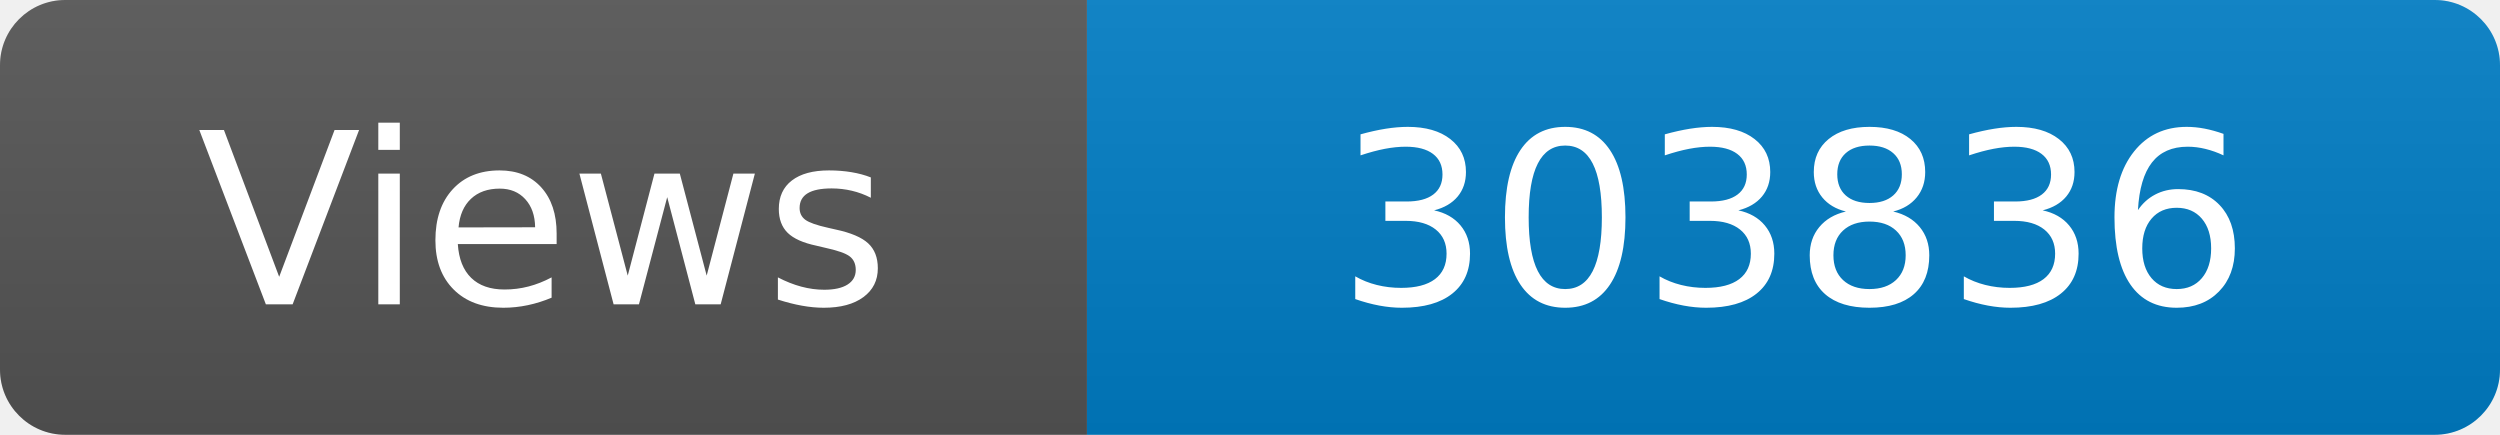
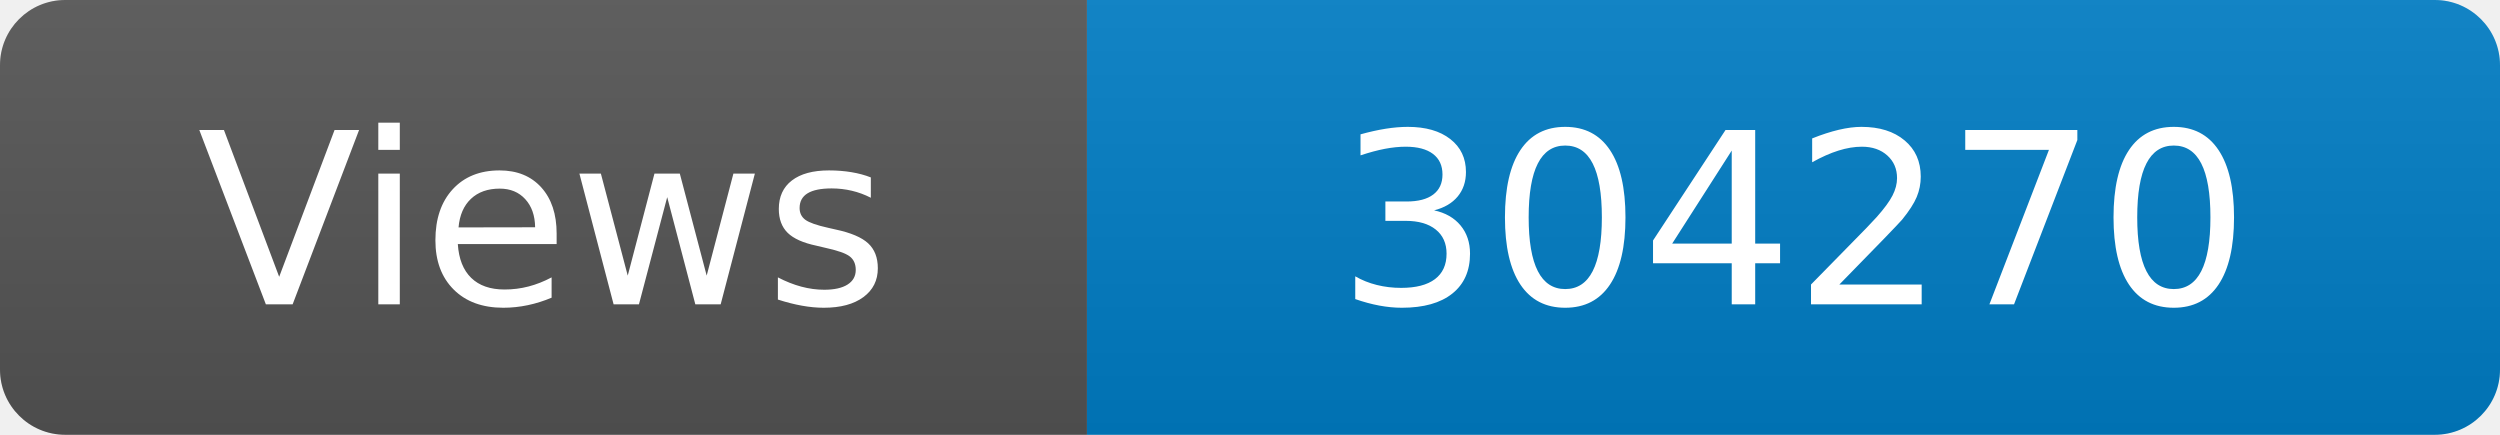
<svg xmlns="http://www.w3.org/2000/svg" width="115" height="20" role="img" aria-label="Maintained?: yes">
  <linearGradient id="s" x2="0" y2="100%">
    <stop offset="0" stop-color="#bbb" stop-opacity=".1" />
    <stop offset="1" stop-opacity=".1" />
  </linearGradient>
  <clipPath id="r">
    <rect width="115" height="20" rx="3" fill="#fff" />
  </clipPath>
  <g clip-path="url(#r)">
    <rect width="50" height="20" fill="#555" />
    <rect x="50" width="160" height="20" fill="#007ec6" />
    <rect width="115" height="20" fill="url(#s)" />
  </g>
  <g fill="#fff" text-anchor="middle" font-family="Verdana,Geneva,DejaVu Sans,sans-serif" font-size="110">
    <text x="250" y="140" transform="scale(.1)" fill="#fff">Views</text>
-     <text x="825" y="140" transform="scale(.1)" fill="#fff">303836</text>
+     <text x="825" y="140" transform="scale(.1)" fill="#fff">304270</text>
  </g>
</svg>
